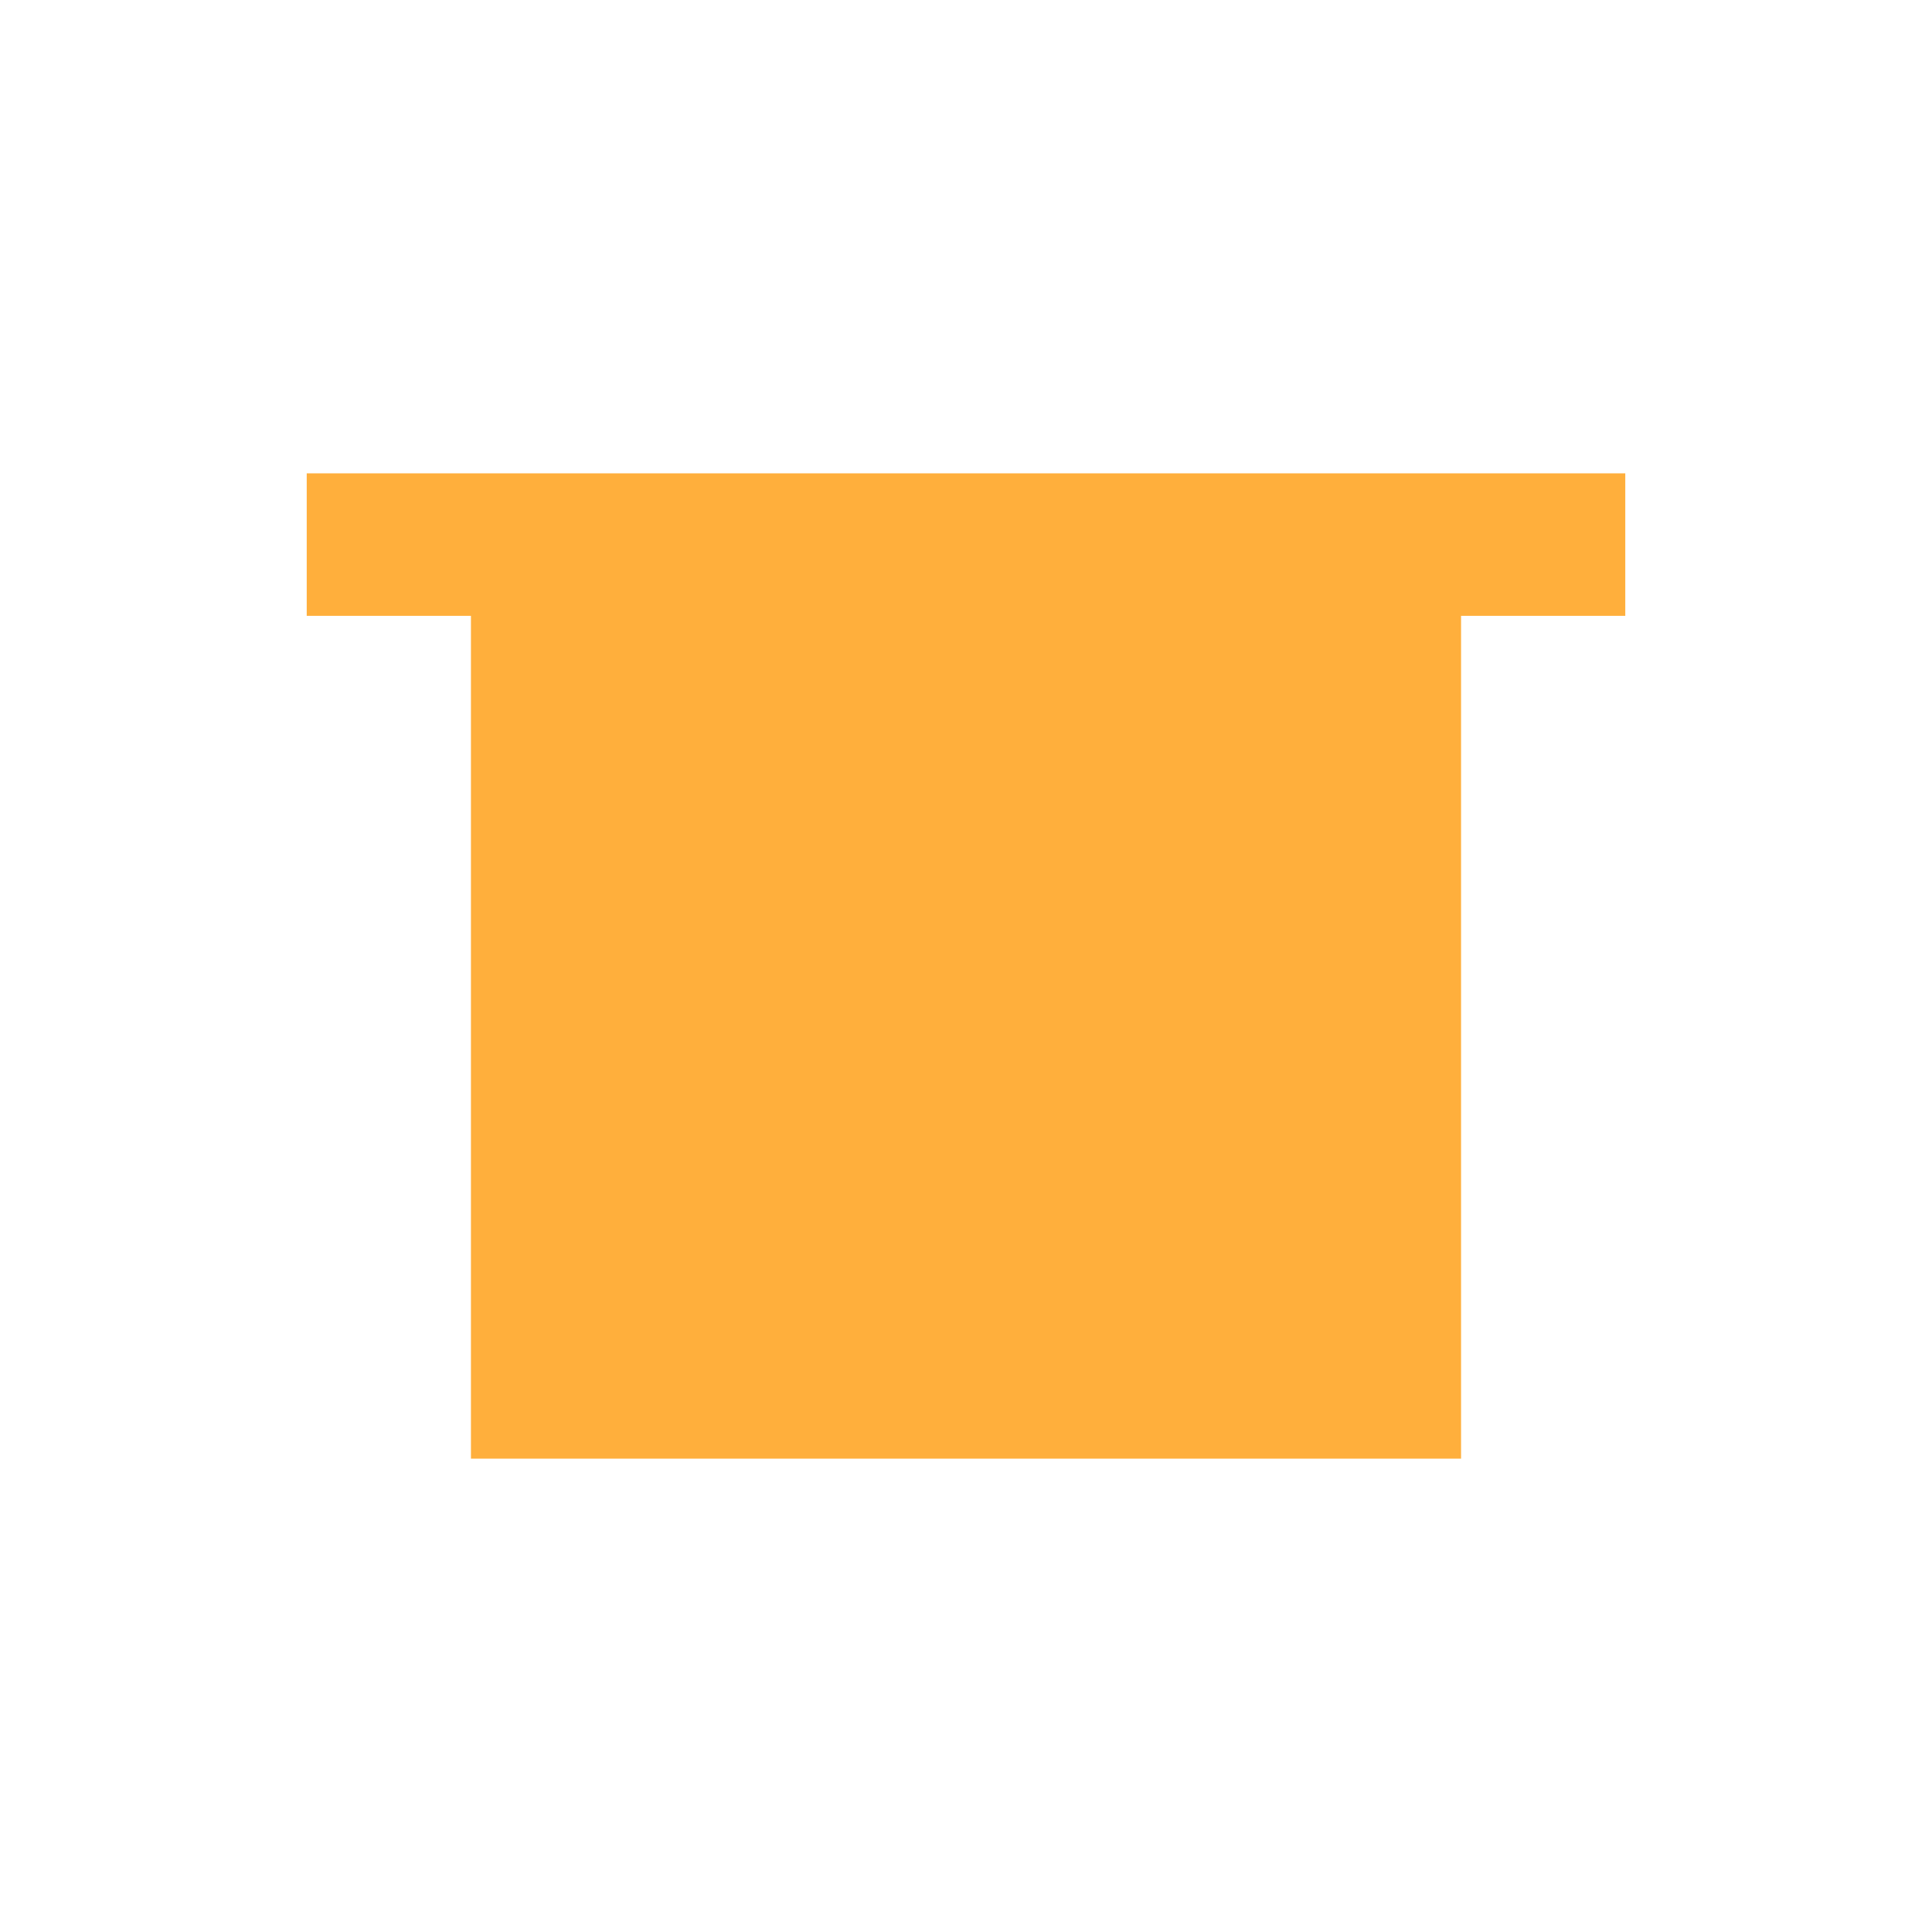
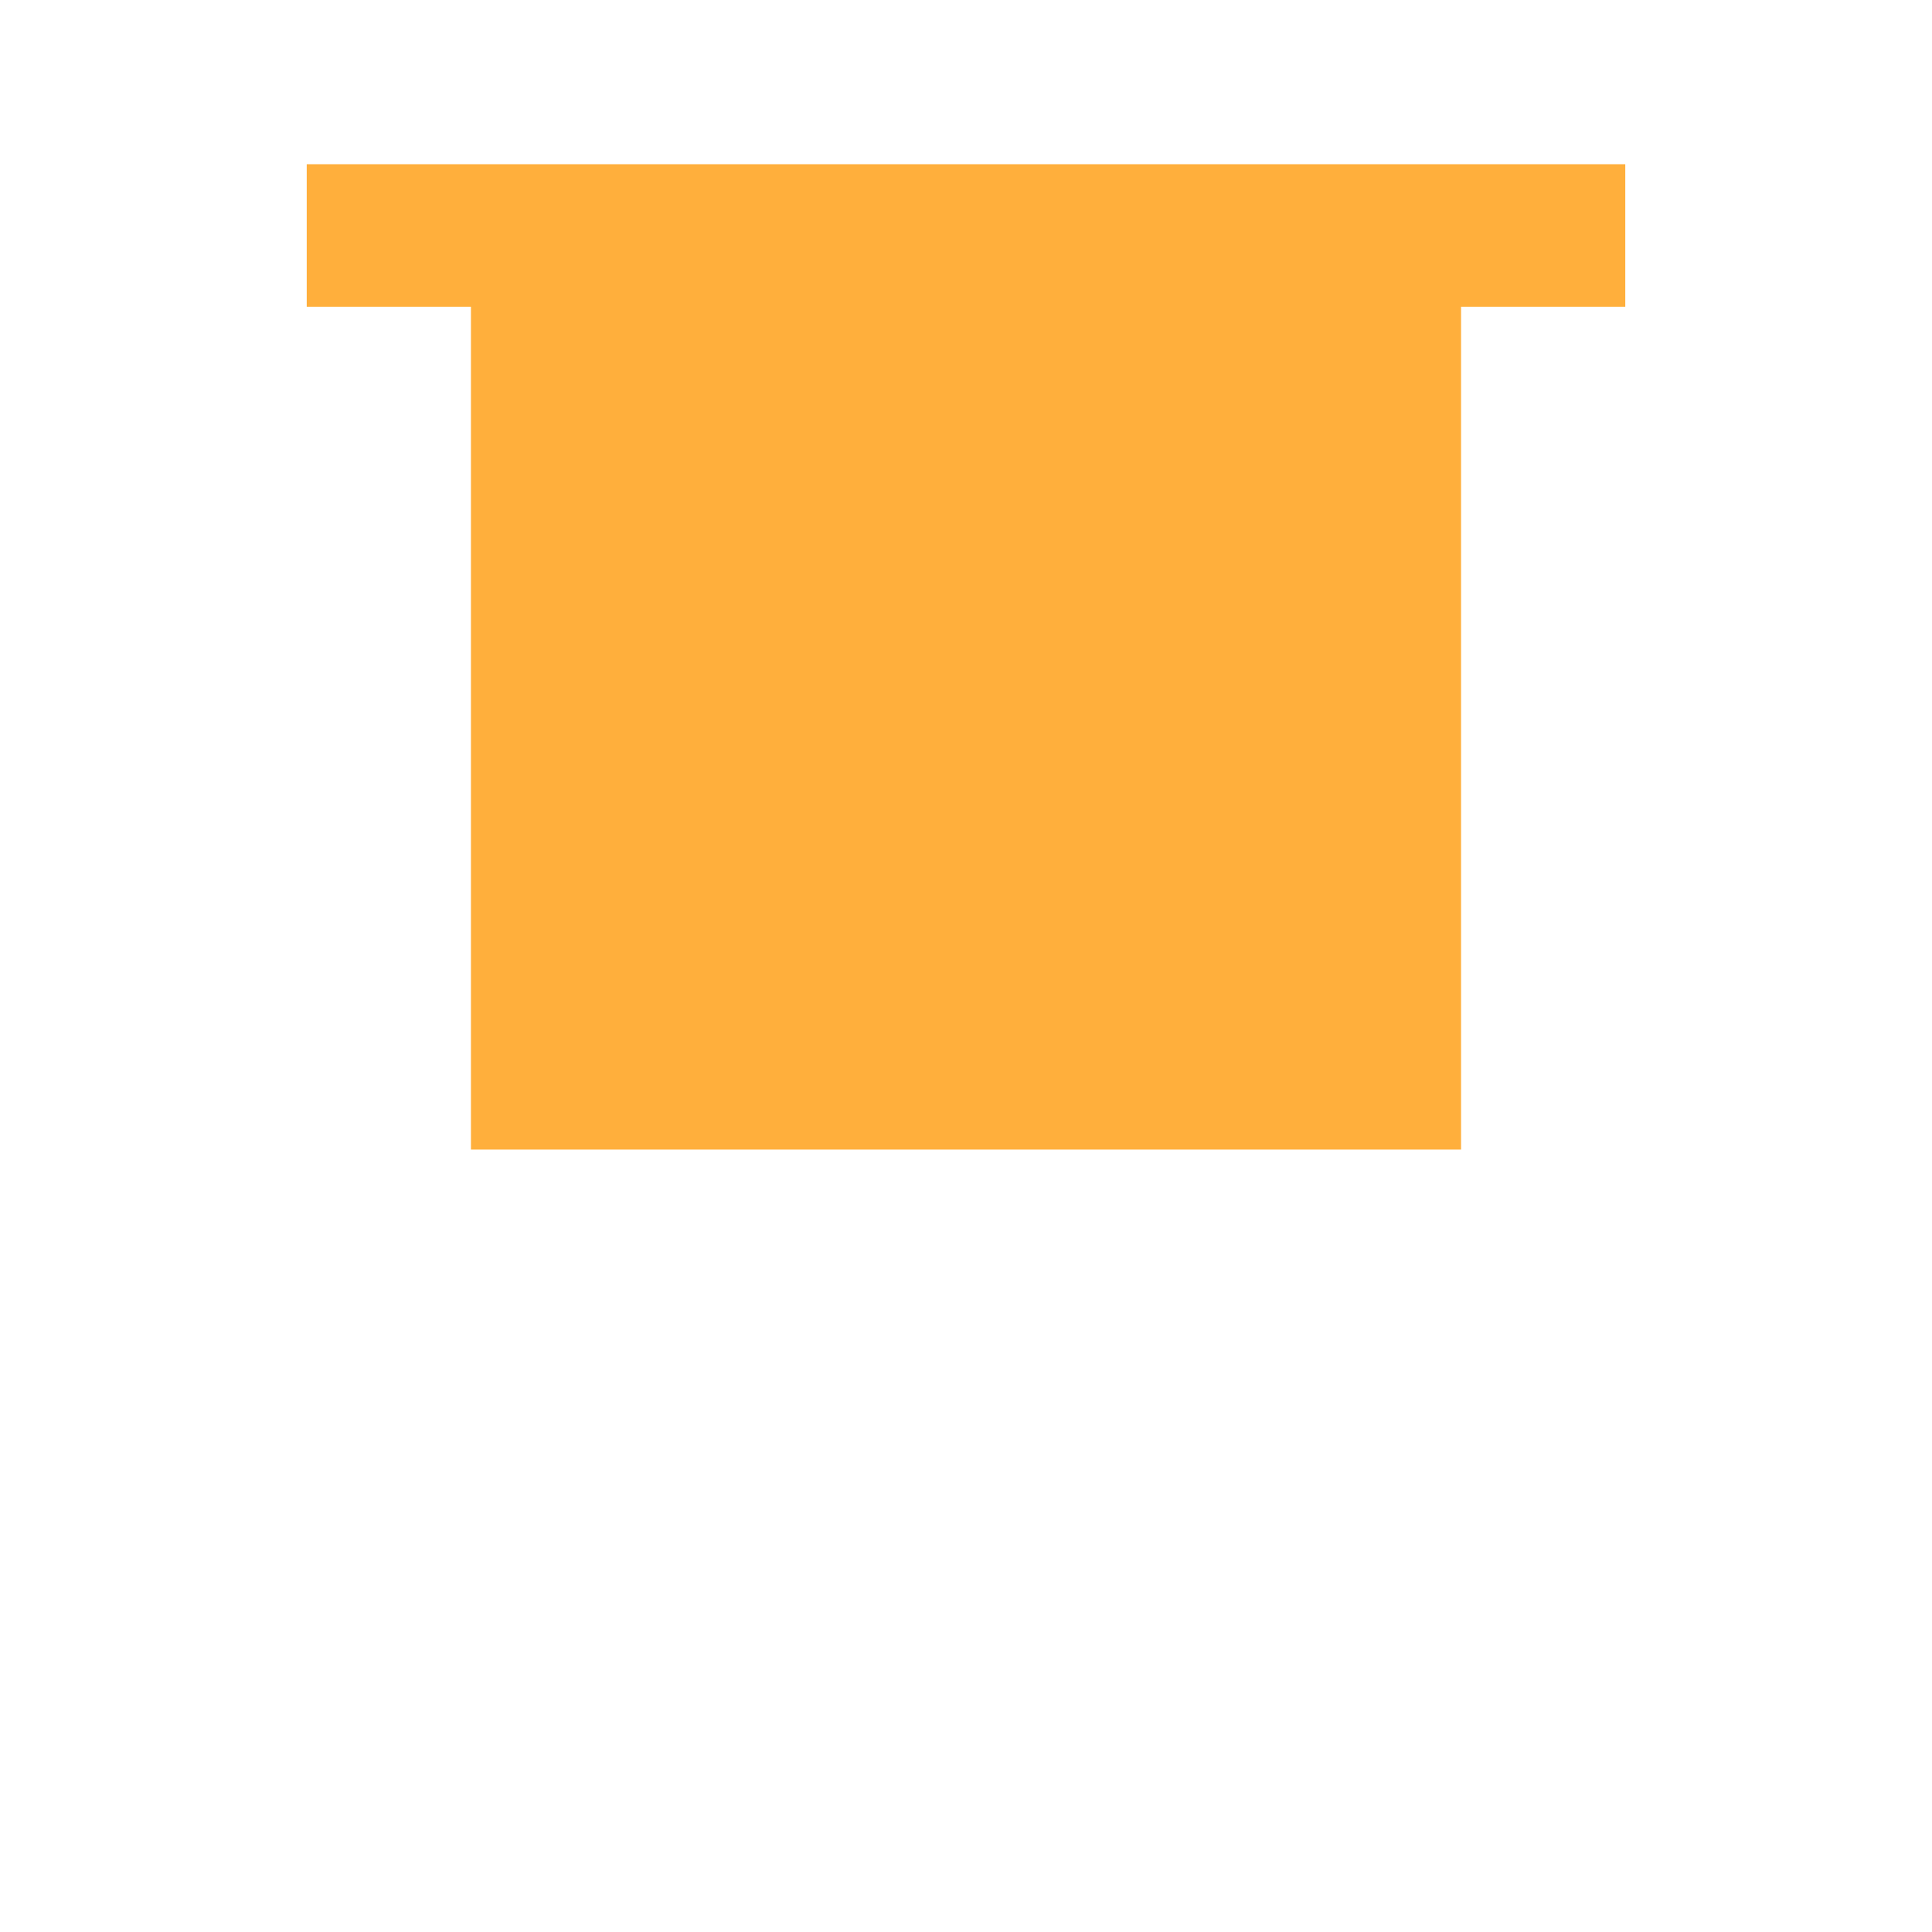
<svg xmlns="http://www.w3.org/2000/svg" height="25" width="25" version="1.1">
-   <path fill="#ffaf3c" stroke-linejoin="miter" style="enable-background:accumulate;color:#000000;" d="m3.969,6.125v1.844h2.125v10.906h12.812v-10.906h2.125v-1.844h-17.062z" fill-rule="nonzero" stroke-dashoffset="0" stroke-linecap="butt" stroke-miterlimit="4" stroke-dasharray="none" stroke-width="4.683" />
+   <path fill="#ffaf3c" d="m3.969,2.125v1.844h2.125v10.906h12.812v-10.906h2.125v-1.844h-17.062z" />
</svg>
